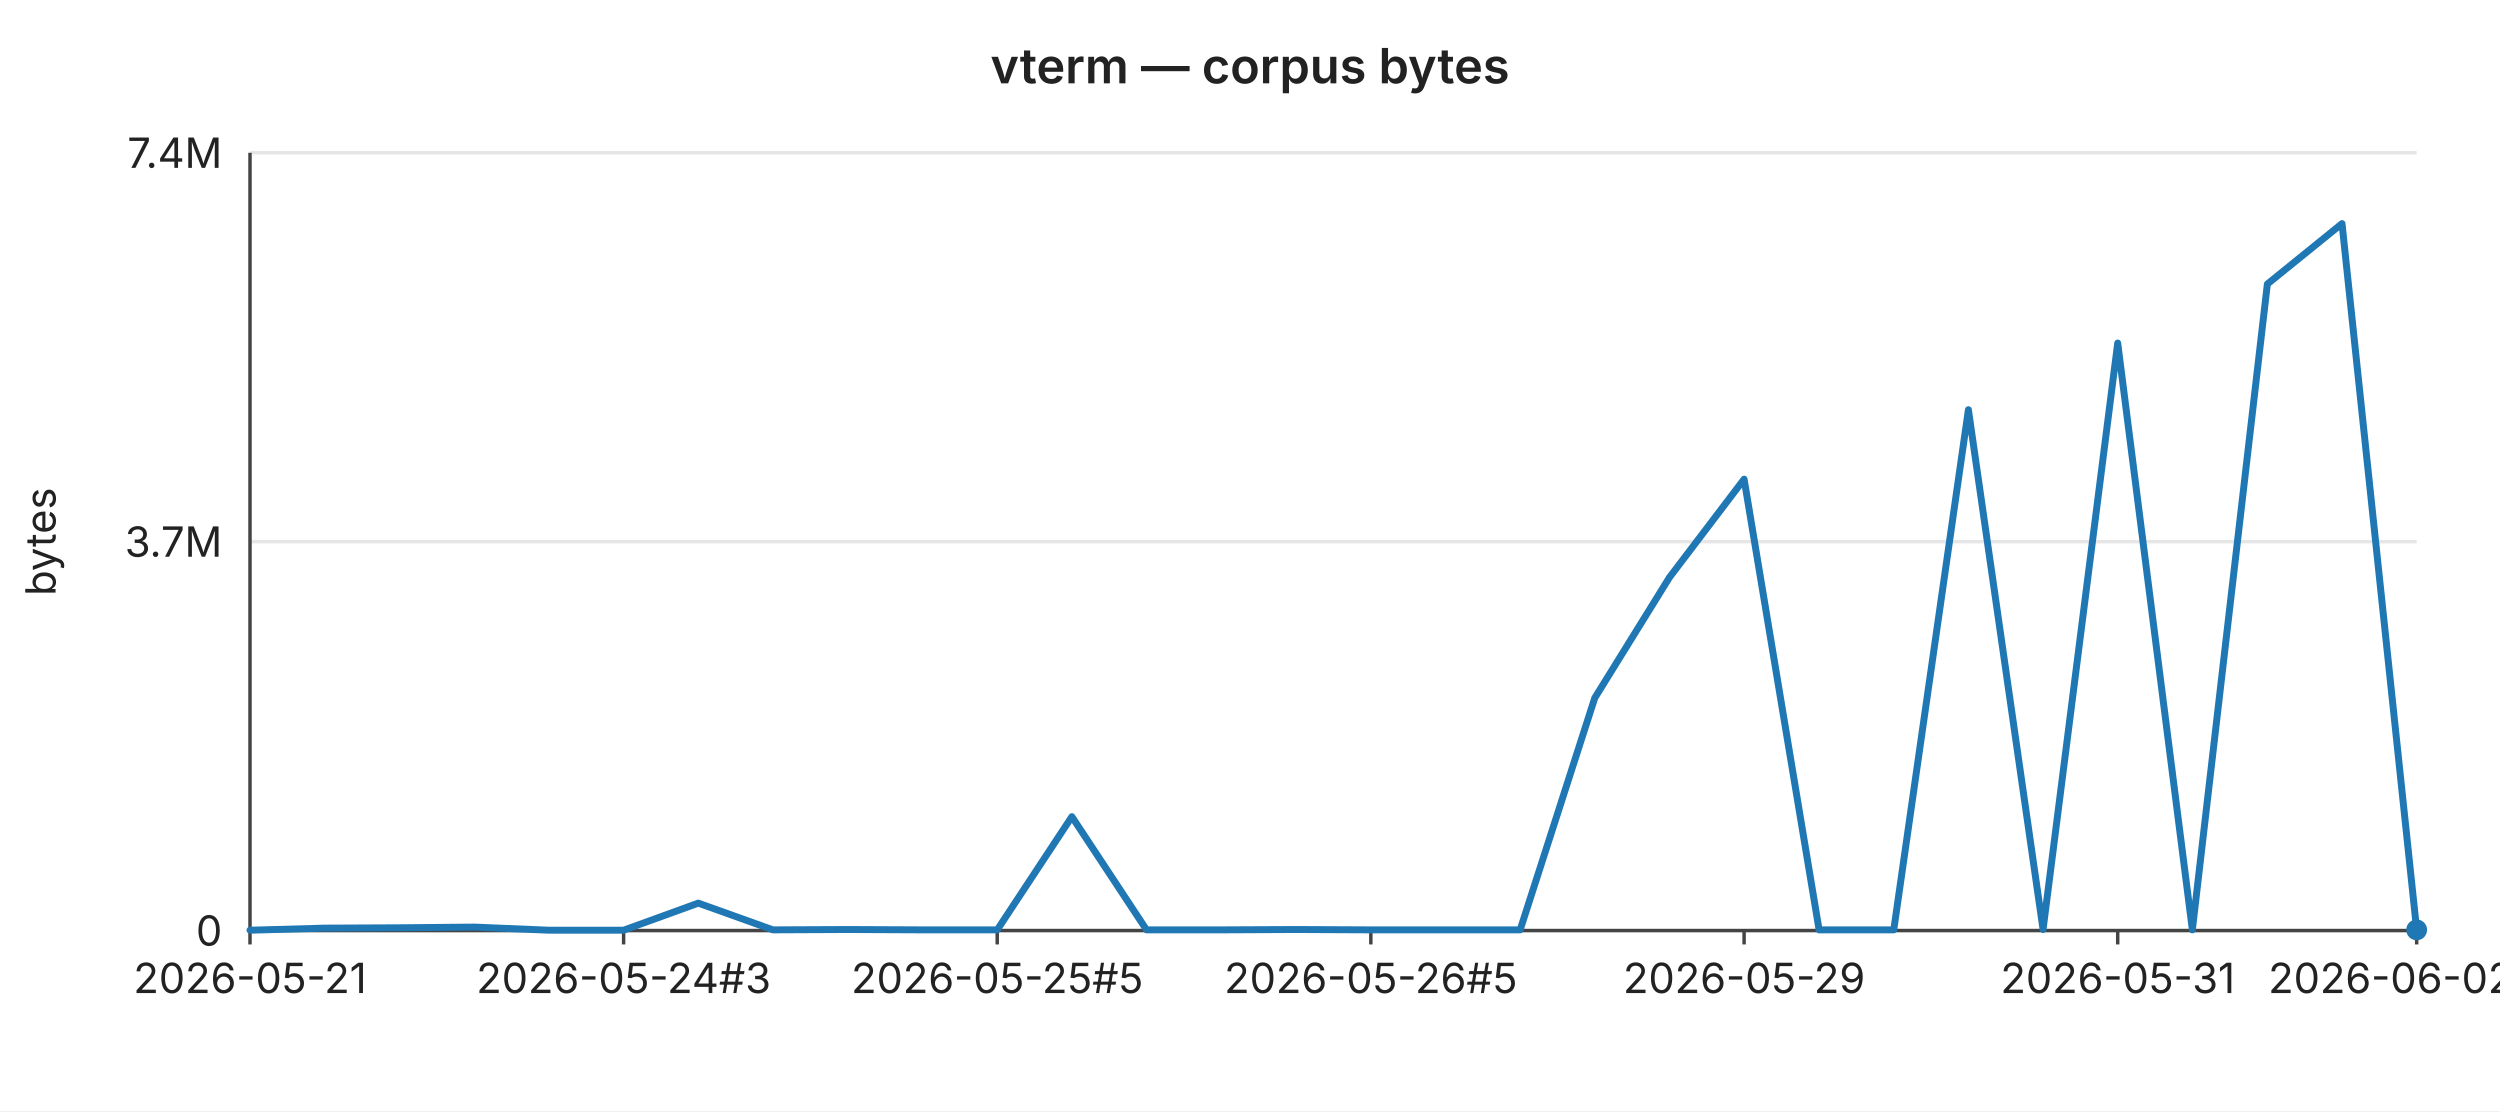
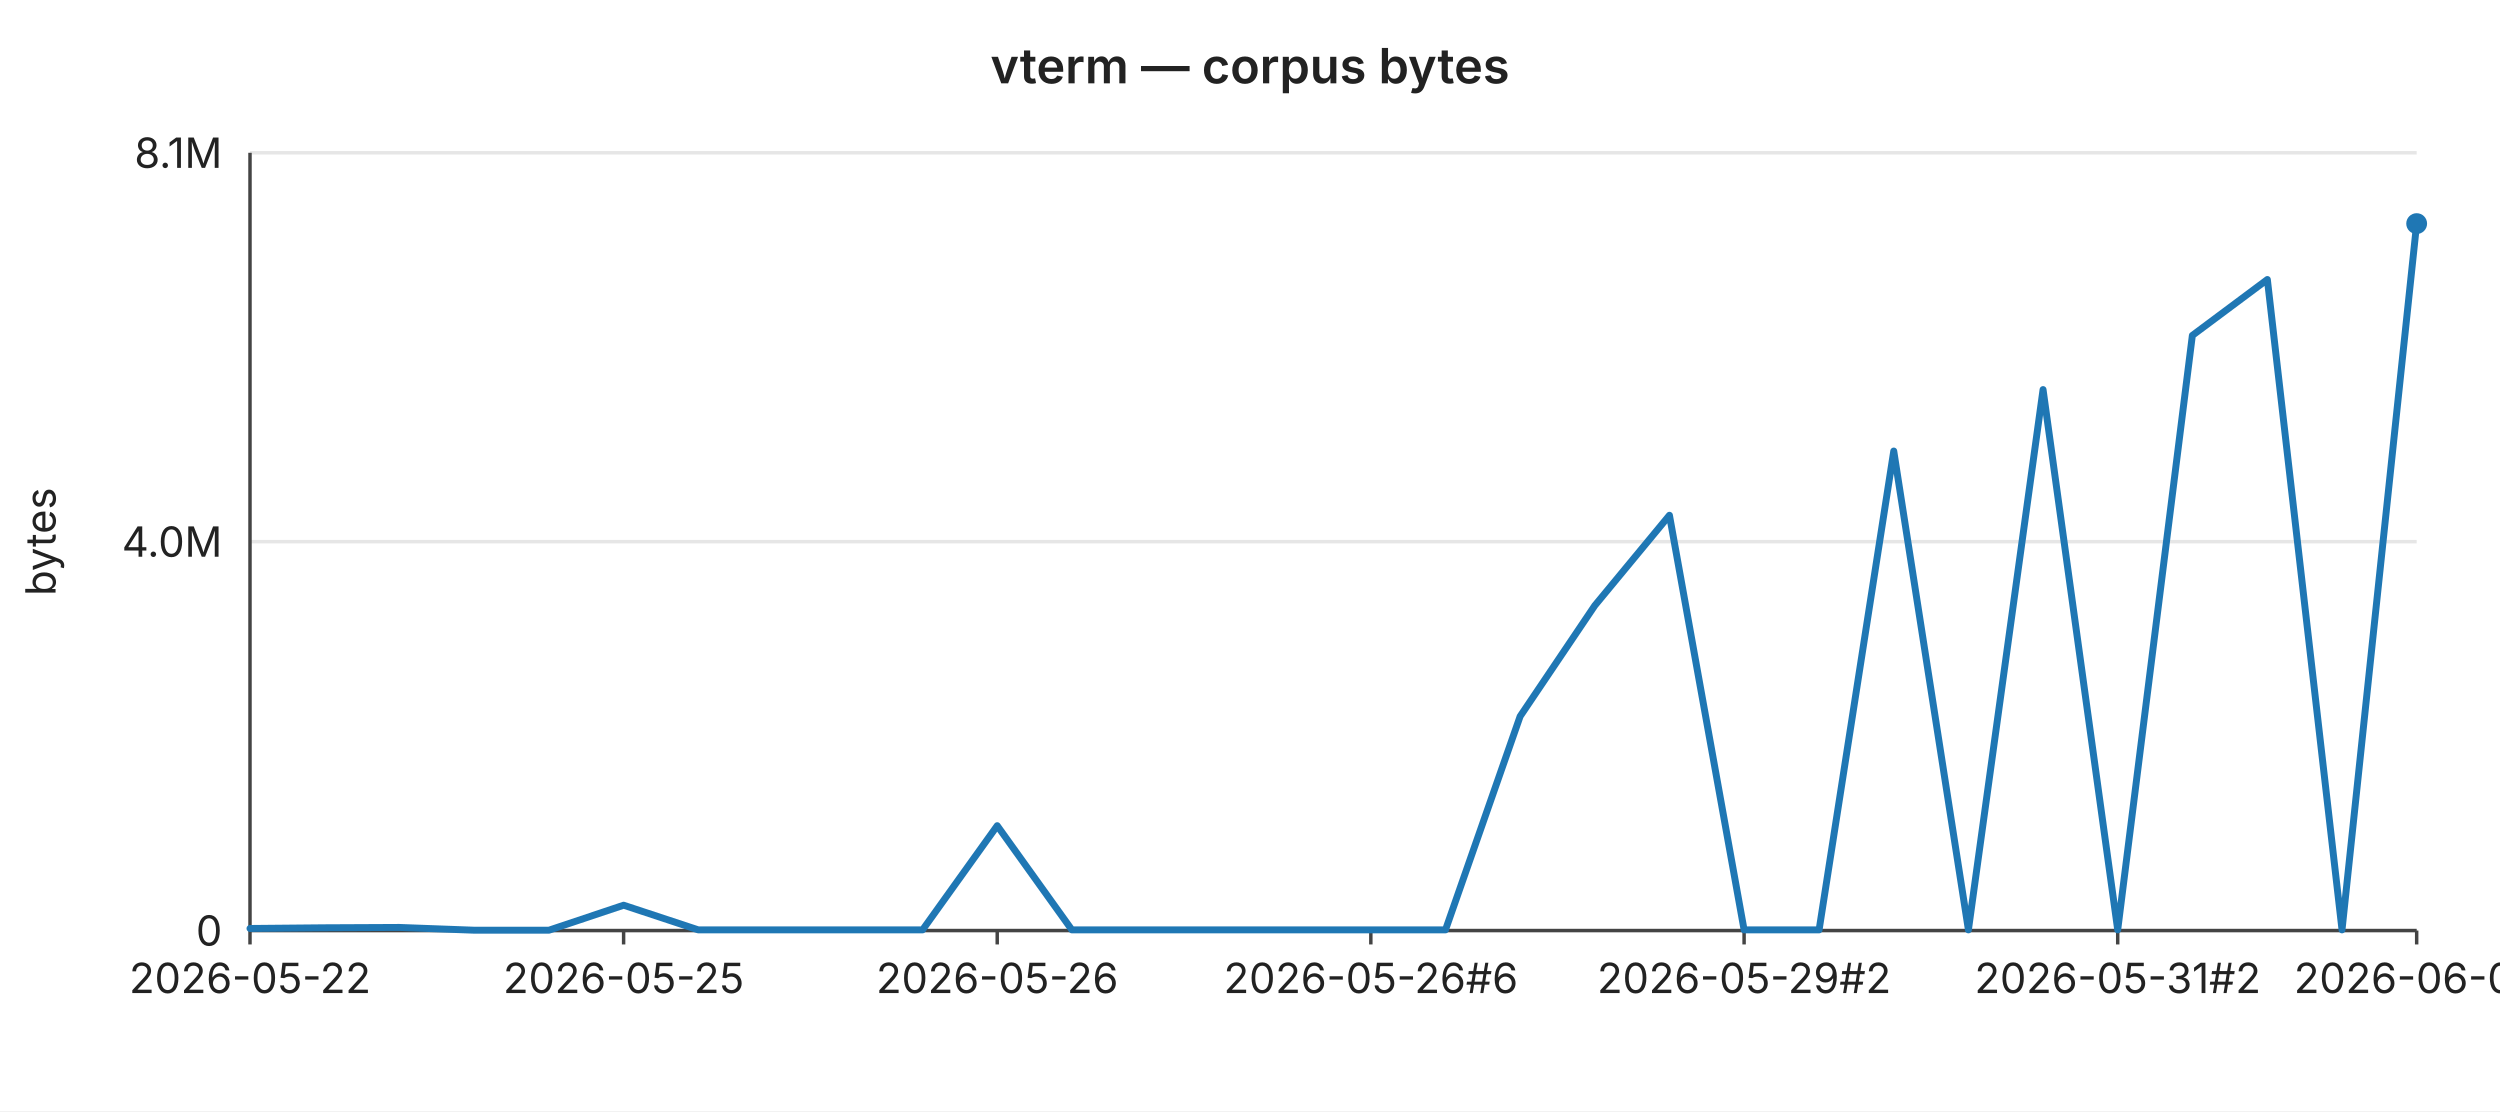
<svg xmlns="http://www.w3.org/2000/svg" width="720" height="320" viewBox="0 0 720 320" font-family="-apple-system,BlinkMacSystemFont,Segoe UI,sans-serif" font-size="12">
  <rect width="720" height="320" fill="#ffffff" />
  <text x="360" y="24" text-anchor="middle" font-size="14" font-weight="600" fill="#222">vterm — corpus bytes</text>
  <line x1="72" y1="44.0" x2="696" y2="44.0" stroke="#e6e6e6" stroke-width="1" />
-   <text x="64" y="44.0" text-anchor="end" dominant-baseline="middle" fill="#222">7.4M</text>
+   <text x="64" y="44.0" text-anchor="end" dominant-baseline="middle" fill="#222">8.1M</text>
  <line x1="72" y1="156.0" x2="696" y2="156.0" stroke="#e6e6e6" stroke-width="1" />
-   <text x="64" y="156.0" text-anchor="end" dominant-baseline="middle" fill="#222">3.7M</text>
+   <text x="64" y="156.0" text-anchor="end" dominant-baseline="middle" fill="#222">4.0M</text>
  <line x1="72" y1="268.0" x2="696" y2="268.0" stroke="#e6e6e6" stroke-width="1" />
  <text x="64" y="268.0" text-anchor="end" dominant-baseline="middle" fill="#222">0</text>
  <text x="16" y="156" text-anchor="middle" fill="#222" transform="rotate(-90 16 156)">bytes</text>
  <line x1="72" y1="44" x2="72" y2="268" stroke="#444" stroke-width="1" />
  <line x1="72" y1="268" x2="696" y2="268" stroke="#444" stroke-width="1" />
  <line x1="72.0" y1="268" x2="72.0" y2="272" stroke="#444" stroke-width="1" />
-   <text x="72.0" y="286" text-anchor="middle" fill="#222">2026-05-21</text>
+   <text x="72.0" y="286" text-anchor="middle" fill="#222">2026-05-22</text>
  <line x1="179.6" y1="268" x2="179.6" y2="272" stroke="#444" stroke-width="1" />
-   <text x="179.6" y="286" text-anchor="middle" fill="#222">2026-05-24#3</text>
+   <text x="179.6" y="286" text-anchor="middle" fill="#222">2026-05-25</text>
  <line x1="287.2" y1="268" x2="287.2" y2="272" stroke="#444" stroke-width="1" />
-   <text x="287.2" y="286" text-anchor="middle" fill="#222">2026-05-25#5</text>
+   <text x="287.2" y="286" text-anchor="middle" fill="#222">2026-05-26</text>
  <line x1="394.8" y1="268" x2="394.8" y2="272" stroke="#444" stroke-width="1" />
-   <text x="394.8" y="286" text-anchor="middle" fill="#222">2026-05-26#5</text>
+   <text x="394.8" y="286" text-anchor="middle" fill="#222">2026-05-26#6</text>
  <line x1="502.3" y1="268" x2="502.3" y2="272" stroke="#444" stroke-width="1" />
-   <text x="502.3" y="286" text-anchor="middle" fill="#222">2026-05-29</text>
+   <text x="502.3" y="286" text-anchor="middle" fill="#222">2026-05-29#2</text>
  <line x1="609.9" y1="268" x2="609.9" y2="272" stroke="#444" stroke-width="1" />
-   <text x="609.9" y="286" text-anchor="middle" fill="#222">2026-05-31</text>
+   <text x="609.9" y="286" text-anchor="middle" fill="#222">2026-05-31#2</text>
  <line x1="696.0" y1="268" x2="696.0" y2="272" stroke="#444" stroke-width="1" />
-   <text x="696.0" y="286" text-anchor="middle" fill="#222">2026-06-02#2</text>
-   <polyline fill="none" stroke="#1f77b4" stroke-width="2" stroke-linejoin="round" stroke-linecap="round" points="72.0,267.9 93.5,267.3 115.0,267.2 136.6,267.0 158.1,267.9 179.6,267.9 201.1,260.1 222.6,267.8 244.1,267.7 265.7,267.8 287.2,267.8 308.7,235.2 330.2,267.8 351.7,267.8 373.2,267.7 394.8,267.8 416.3,267.8 437.8,267.8 459.3,201.0 480.8,166.3 502.3,138.0 523.9,267.8 545.4,267.8 566.9,118.0 588.4,267.7 609.9,98.8 631.4,267.8 653.0,81.8 674.5,64.4 696.0,267.8" />
-   <circle cx="696.0" cy="267.8" r="3" fill="#1f77b4" />
+   <text x="696.0" y="286" text-anchor="middle" fill="#222">2026-06-03</text>
+   <polyline fill="none" stroke="#1f77b4" stroke-width="2" stroke-linejoin="round" stroke-linecap="round" points="72.0,267.4 93.5,267.2 115.0,267.1 136.6,267.9 158.1,267.9 179.6,260.7 201.1,267.8 222.6,267.8 244.1,267.8 265.7,267.8 287.2,237.8 308.7,267.8 330.2,267.8 351.7,267.8 373.2,267.8 394.8,267.8 416.3,267.8 437.8,206.3 459.3,174.4 480.8,148.4 502.3,267.8 523.9,267.8 545.4,129.9 566.9,267.8 588.4,112.2 609.9,267.8 631.4,96.6 653.0,80.5 674.5,267.8 696.0,64.4" />
+   <circle cx="696.0" cy="64.4" r="3" fill="#1f77b4" />
</svg>
